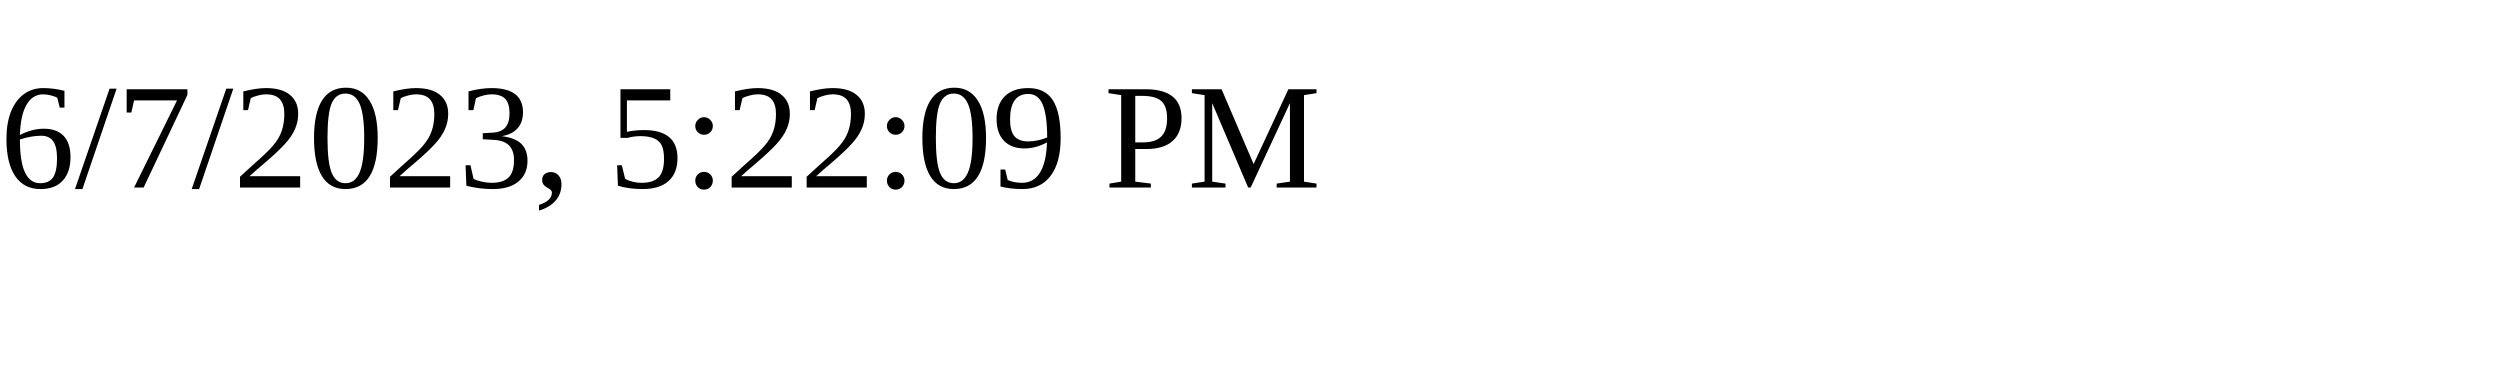
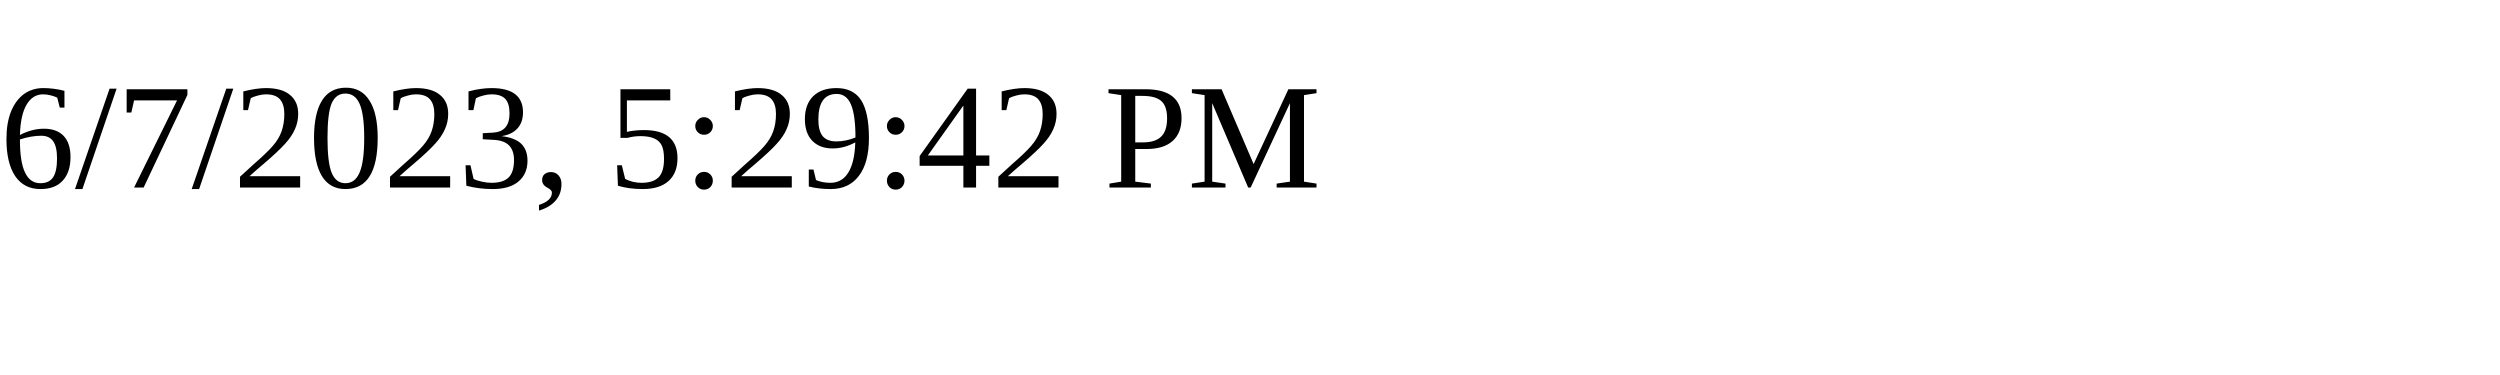
<svg xmlns="http://www.w3.org/2000/svg" height="30" width="200">
-   <text x="0" y="15">6/7/2023, 5:22:09 PM</text>
+   <text x="0" y="15">6/7/2023, 5:29:42 PM</text>
</svg>
